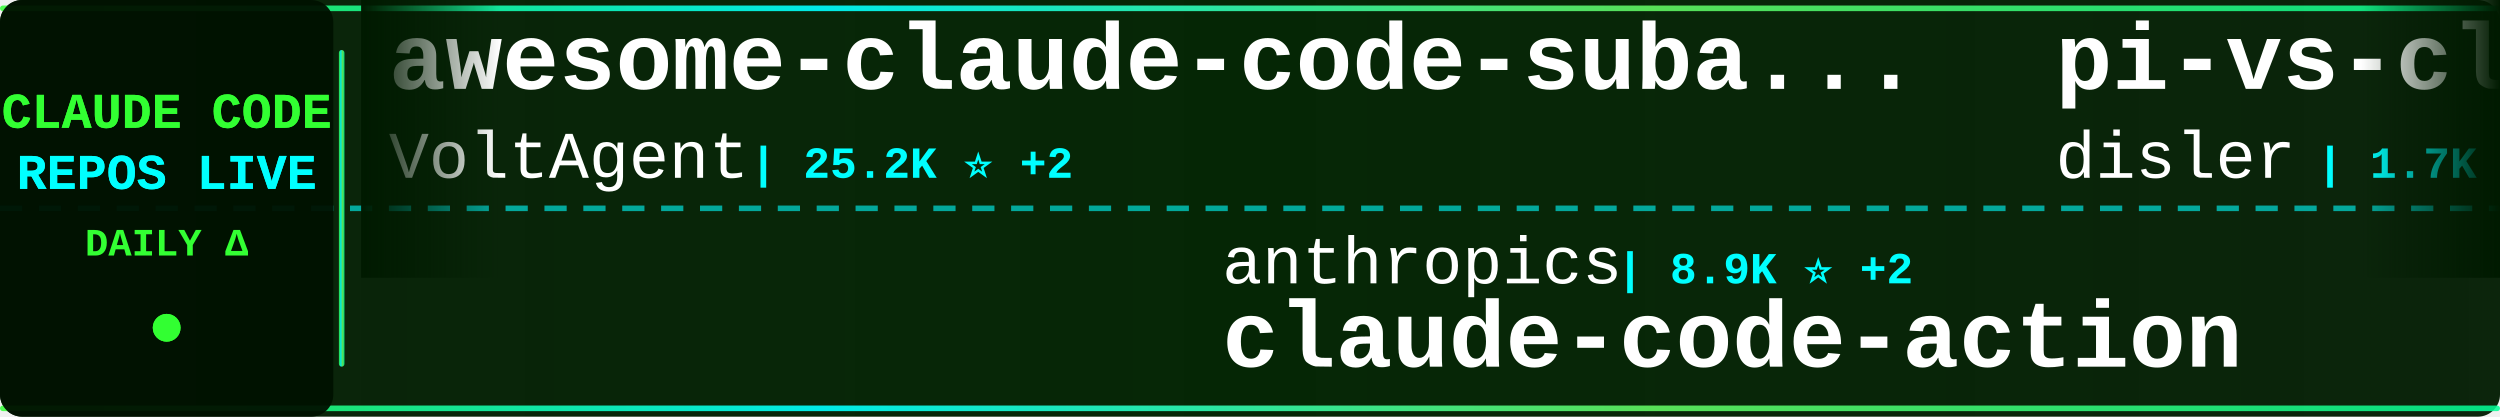
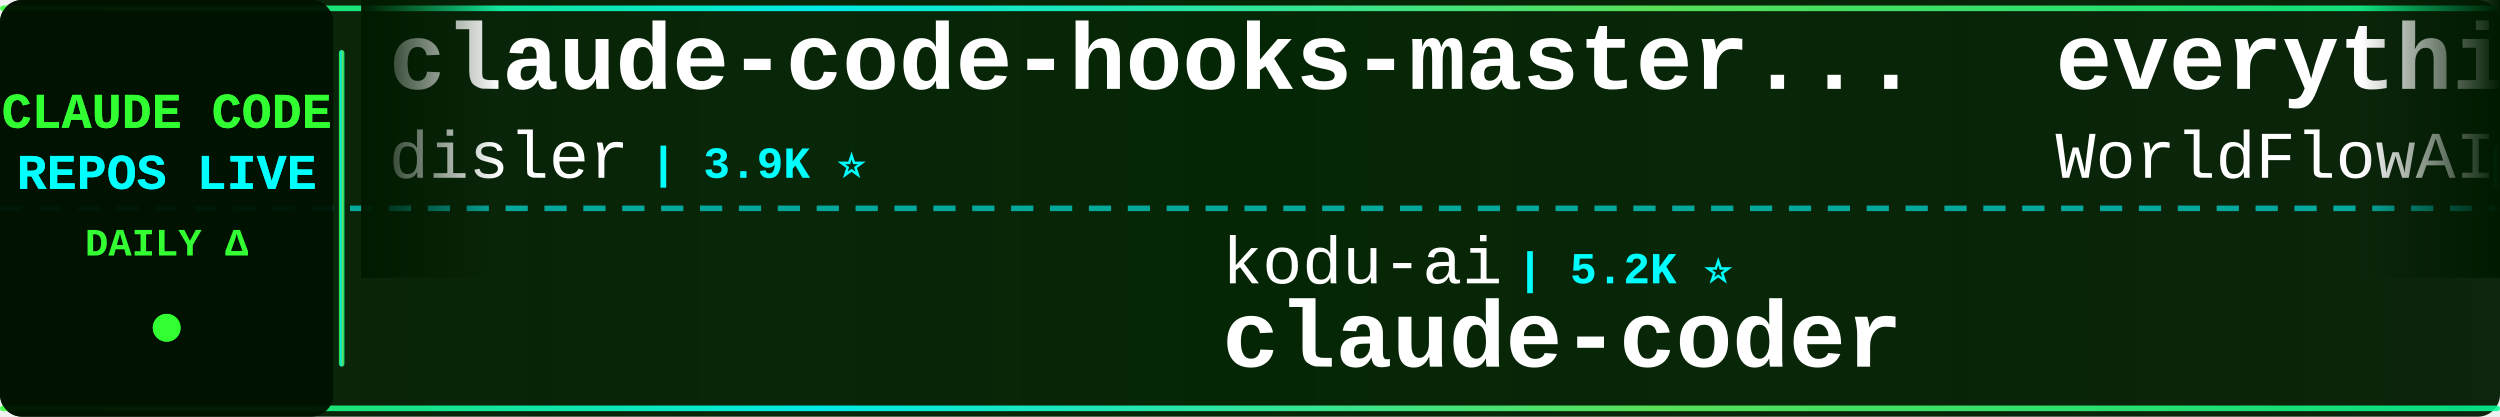
<svg xmlns="http://www.w3.org/2000/svg" width="900" height="150">
  <defs>
    <linearGradient id="tickerBg" x1="0%" y1="0%" x2="100%" y2="0%">
      <stop offset="0%" style="stop-color:#001a00;stop-opacity:0.95" />
      <stop offset="50%" style="stop-color:#002200;stop-opacity:0.98" />
      <stop offset="100%" style="stop-color:#001a00;stop-opacity:0.95" />
    </linearGradient>
    <linearGradient id="borderGrad" x1="0%" y1="0%" x2="100%" y2="0%">
      <stop offset="0%" style="stop-color:#33ff33;stop-opacity:0.85">
        <animate attributeName="stop-opacity" values="0.85;1;0.85" dur="2s" repeatCount="indefinite" />
      </stop>
      <stop offset="33%" style="stop-color:#00ffff;stop-opacity:0.9">
        <animate attributeName="stop-opacity" values="0.9;1;0.9" dur="2.2s" repeatCount="indefinite" />
      </stop>
      <stop offset="66%" style="stop-color:#66ff66;stop-opacity:0.85">
        <animate attributeName="stop-opacity" values="0.85;1;0.85" dur="1.8s" repeatCount="indefinite" />
      </stop>
      <stop offset="100%" style="stop-color:#00ff99;stop-opacity:0.85">
        <animate attributeName="stop-opacity" values="0.85;1;0.85" dur="2s" repeatCount="indefinite" />
      </stop>
    </linearGradient>
    <filter id="textGlow">
      <feGaussianBlur stdDeviation="0.1" result="coloredBlur" />
      <feMerge>
        <feMergeNode in="coloredBlur" />
        <feMergeNode in="SourceGraphic" />
      </feMerge>
    </filter>
    <filter id="metricGlow">
      <feGaussianBlur stdDeviation="0.2" result="coloredBlur" />
      <feMerge>
        <feMergeNode in="coloredBlur" />
        <feMergeNode in="SourceGraphic" />
      </feMerge>
    </filter>
    <linearGradient id="leftFade" x1="0%" y1="0%" x2="100%" y2="0%">
      <stop offset="0%" style="stop-color:#001a00;stop-opacity:1" />
      <stop offset="100%" style="stop-color:#001a00;stop-opacity:0" />
    </linearGradient>
    <linearGradient id="rightFade" x1="0%" y1="0%" x2="100%" y2="0%">
      <stop offset="0%" style="stop-color:#001a00;stop-opacity:0" />
      <stop offset="100%" style="stop-color:#001a00;stop-opacity:1" />
    </linearGradient>
  </defs>
  <rect width="900" height="150" fill="url(#tickerBg)" rx="8" />
  <rect x="0" y="2" width="900" height="2" fill="url(#borderGrad)" rx="1" />
  <rect x="0" y="146" width="900" height="2" fill="url(#borderGrad)" rx="1" />
  <line x1="0" y1="75" x2="900" y2="75" stroke="#00ffff" stroke-width="2" stroke-dasharray="8 6" opacity="0.6" />
  <rect x="0" y="0" width="120" height="150" fill="#001100" opacity="0.95" rx="8" />
  <text x="60" y="46" font-family="'Courier New', monospace" font-size="18" font-weight="bold" fill="#33ff33" text-anchor="middle" filter="url(#textGlow)">
    CLAUDE CODE
  </text>
  <text x="60" y="68" font-family="'Courier New', monospace" font-size="18" font-weight="bold" fill="#00ffff" text-anchor="middle" filter="url(#textGlow)">
    REPOS LIVE
  </text>
  <text x="60" y="92" font-family="'Courier New', monospace" font-size="14" font-weight="bold" fill="#33ff33" text-anchor="middle">
    DAILY Δ
  </text>
  <circle cx="60" cy="118" r="5" fill="#33ff33" filter="url(#metricGlow)">
    <animate attributeName="r" values="4;6;4" dur="1.5s" repeatCount="indefinite" />
    <animate attributeName="opacity" values="0.6;1;0.6" dur="1.5s" repeatCount="indefinite" />
  </circle>
  <rect x="122" y="18" width="2" height="114" fill="url(#borderGrad)" rx="1" />
  <clipPath id="tickerClip">
    <rect x="130" y="0" width="770" height="150" />
  </clipPath>
  <g clip-path="url(#tickerClip)">
    <g id="tickerItems">
      <animateTransform attributeName="transform" attributeType="XML" type="translate" from="0 0" to="-3000 0" dur="54s" repeatCount="indefinite" />
      <g transform="translate(0, 0)">
-         <text x="140" y="32" font-family="'Courier New', monospace" font-size="34" font-weight="bold" fill="#ffffff">awesome-claude-code-suba...</text>
-         <text x="140" y="64" font-family="'Courier New', monospace" font-size="24" font-weight="normal" fill="#ffffff" opacity="1.0">VoltAgent</text>
-         <text x="270" y="64" font-family="'Courier New', monospace" font-size="16" font-weight="bold" fill="#00ffff"> | 25.2K ⭐ +2</text>
-       </g>
-       <g transform="translate(300, 0)">
-         <text x="140" y="102" font-family="'Courier New', monospace" font-size="24" font-weight="normal" fill="#ffffff" opacity="1.0">anthropics</text>
-         <text x="282" y="102" font-family="'Courier New', monospace" font-size="16" font-weight="bold" fill="#00ffff"> | 8.9K ⭐ +2</text>
-         <text x="140" y="132" font-family="'Courier New', monospace" font-size="34" font-weight="bold" fill="#ffffff">claude-code-action</text>
-       </g>
-       <g transform="translate(600, 0)">
-         <text x="140" y="32" font-family="'Courier New', monospace" font-size="34" font-weight="bold" fill="#ffffff">pi-vs-claude-code</text>
-         <text x="140" y="64" font-family="'Courier New', monospace" font-size="24" font-weight="normal" fill="#ffffff" opacity="1.0">disler</text>
-         <text x="234" y="64" font-family="'Courier New', monospace" font-size="16" font-weight="bold" fill="#00ffff"> | 1.7K ⭐</text>
-       </g>
-       <g transform="translate(900, 0)">
-         <text x="140" y="102" font-family="'Courier New', monospace" font-size="24" font-weight="normal" fill="#ffffff" opacity="1.0">zebbern</text>
-         <text x="246" y="102" font-family="'Courier New', monospace" font-size="16" font-weight="bold" fill="#00ffff"> | 4.6K ⭐</text>
-         <text x="140" y="132" font-family="'Courier New', monospace" font-size="34" font-weight="bold" fill="#ffffff">claude-code-guide</text>
-       </g>
-       <g transform="translate(1200, 0)">
-         <text x="140" y="32" font-family="'Courier New', monospace" font-size="34" font-weight="bold" fill="#ffffff">claude-code-book</text>
-         <text x="140" y="64" font-family="'Courier New', monospace" font-size="24" font-weight="normal" fill="#ffffff" opacity="1.0">lintsinghua</text>
-         <text x="294" y="64" font-family="'Courier New', monospace" font-size="16" font-weight="bold" fill="#00ffff"> | 4.3K ⭐</text>
-       </g>
-       <g transform="translate(1500, 0)">
-         <text x="140" y="102" font-family="'Courier New', monospace" font-size="24" font-weight="normal" fill="#ffffff" opacity="1.0">anthropics</text>
-         <text x="282" y="102" font-family="'Courier New', monospace" font-size="16" font-weight="bold" fill="#00ffff"> | 177.0K ⭐ +15</text>
-         <text x="140" y="132" font-family="'Courier New', monospace" font-size="34" font-weight="bold" fill="#ffffff">skills</text>
-       </g>
-       <g transform="translate(1800, 0)">
-         <text x="140" y="32" font-family="'Courier New', monospace" font-size="34" font-weight="bold" fill="#ffffff">claude_codex_bridge</text>
-         <text x="140" y="64" font-family="'Courier New', monospace" font-size="24" font-weight="normal" fill="#ffffff" opacity="1.0">SeemSeam</text>
-         <text x="258" y="64" font-family="'Courier New', monospace" font-size="16" font-weight="bold" fill="#00ffff"> | 3.5K ⭐</text>
-       </g>
-       <g transform="translate(2100, 0)">
-         <text x="140" y="102" font-family="'Courier New', monospace" font-size="24" font-weight="normal" fill="#ffffff" opacity="1.0">frankbria</text>
-         <text x="270" y="102" font-family="'Courier New', monospace" font-size="16" font-weight="bold" fill="#00ffff"> | 9.6K ⭐</text>
-         <text x="140" y="132" font-family="'Courier New', monospace" font-size="34" font-weight="bold" fill="#ffffff">ralph-claude-code</text>
-       </g>
-       <g transform="translate(2400, 0)">
        <text x="140" y="32" font-family="'Courier New', monospace" font-size="34" font-weight="bold" fill="#ffffff">claude-code-hooks-master...</text>
        <text x="140" y="64" font-family="'Courier New', monospace" font-size="24" font-weight="normal" fill="#ffffff" opacity="1.0">disler</text>
        <text x="234" y="64" font-family="'Courier New', monospace" font-size="16" font-weight="bold" fill="#00ffff"> | 3.9K ⭐</text>
      </g>
+       <g transform="translate(300, 0)">
+         <text x="140" y="102" font-family="'Courier New', monospace" font-size="24" font-weight="normal" fill="#ffffff" opacity="1.0">kodu-ai</text>
+         <text x="246" y="102" font-family="'Courier New', monospace" font-size="16" font-weight="bold" fill="#00ffff"> | 5.2K ⭐</text>
+         <text x="140" y="132" font-family="'Courier New', monospace" font-size="34" font-weight="bold" fill="#ffffff">claude-coder</text>
+       </g>
+       <g transform="translate(600, 0)">
+         <text x="140" y="32" font-family="'Courier New', monospace" font-size="34" font-weight="bold" fill="#ffffff">everything-claude-code</text>
+         <text x="140" y="64" font-family="'Courier New', monospace" font-size="24" font-weight="normal" fill="#ffffff" opacity="1.0">WorldFlowAI</text>
+         <text x="294" y="64" font-family="'Courier New', monospace" font-size="16" font-weight="bold" fill="#00ffff"> | 3.2K ⭐ +8</text>
+       </g>
+       <g transform="translate(900, 0)">
+         <text x="140" y="102" font-family="'Courier New', monospace" font-size="24" font-weight="normal" fill="#ffffff" opacity="1.0">AICoderTudou</text>
+         <text x="306" y="102" font-family="'Courier New', monospace" font-size="16" font-weight="bold" fill="#00ffff"> | 494 ⭐</text>
+         <text x="140" y="132" font-family="'Courier New', monospace" font-size="34" font-weight="bold" fill="#ffffff">claude-code-tudou</text>
+       </g>
+       <g transform="translate(1200, 0)">
+         <text x="140" y="32" font-family="'Courier New', monospace" font-size="34" font-weight="bold" fill="#ffffff">awesome-claude-code-tool...</text>
+         <text x="140" y="64" font-family="'Courier New', monospace" font-size="24" font-weight="normal" fill="#ffffff" opacity="1.0">rohitg00</text>
+         <text x="258" y="64" font-family="'Courier New', monospace" font-size="16" font-weight="bold" fill="#00ffff"> | 2.6K ⭐</text>
+       </g>
+       <g transform="translate(1500, 0)">
+         <text x="140" y="102" font-family="'Courier New', monospace" font-size="24" font-weight="normal" fill="#ffffff" opacity="1.0">Donchitos</text>
+         <text x="270" y="102" font-family="'Courier New', monospace" font-size="16" font-weight="bold" fill="#00ffff"> | 25.2K ⭐</text>
+         <text x="140" y="132" font-family="'Courier New', monospace" font-size="34" font-weight="bold" fill="#ffffff">Claude-Code-Game-Studios</text>
+       </g>
+       <g transform="translate(1800, 0)">
+         <text x="140" y="32" font-family="'Courier New', monospace" font-size="34" font-weight="bold" fill="#ffffff">ClaudeCode-Portable</text>
+         <text x="140" y="64" font-family="'Courier New', monospace" font-size="24" font-weight="normal" fill="#ffffff" opacity="1.0">techjarves</text>
+         <text x="282" y="64" font-family="'Courier New', monospace" font-size="16" font-weight="bold" fill="#00ffff"> | 1.5K ⭐ +1</text>
+       </g>
+       <g transform="translate(2100, 0)">
+         <text x="140" y="102" font-family="'Courier New', monospace" font-size="24" font-weight="normal" fill="#ffffff" opacity="1.0">hangsman</text>
+         <text x="258" y="102" font-family="'Courier New', monospace" font-size="16" font-weight="bold" fill="#00ffff"> | 795 ⭐</text>
+         <text x="140" y="132" font-family="'Courier New', monospace" font-size="34" font-weight="bold" fill="#ffffff">claude-code-source</text>
+       </g>
+       <g transform="translate(2400, 0)">
+         <text x="140" y="32" font-family="'Courier New', monospace" font-size="34" font-weight="bold" fill="#ffffff">arcads-claude-code</text>
+         <text x="140" y="64" font-family="'Courier New', monospace" font-size="24" font-weight="normal" fill="#ffffff" opacity="1.0">krusemediallc</text>
+         <text x="318" y="64" font-family="'Courier New', monospace" font-size="16" font-weight="bold" fill="#00ffff"> | 1.5K ⭐</text>
+       </g>
      <g transform="translate(2700, 0)">
-         <text x="140" y="102" font-family="'Courier New', monospace" font-size="24" font-weight="normal" fill="#ffffff" opacity="1.0">luyao618</text>
-         <text x="258" y="102" font-family="'Courier New', monospace" font-size="16" font-weight="bold" fill="#00ffff"> | 1.7K ⭐</text>
-         <text x="140" y="132" font-family="'Courier New', monospace" font-size="34" font-weight="bold" fill="#ffffff">Claude-Code-Source-Study</text>
+         <text x="140" y="102" font-family="'Courier New', monospace" font-size="24" font-weight="normal" fill="#ffffff" opacity="1.0">anthropics</text>
+         <text x="282" y="102" font-family="'Courier New', monospace" font-size="16" font-weight="bold" fill="#00ffff"> | 985 ⭐</text>
+         <text x="140" y="132" font-family="'Courier New', monospace" font-size="34" font-weight="bold" fill="#ffffff">claude-code-base-action</text>
      </g>
      <g transform="translate(3000, 0)">
-         <text x="140" y="32" font-family="'Courier New', monospace" font-size="34" font-weight="bold" fill="#ffffff">awesome-claude-code-suba...</text>
-         <text x="140" y="64" font-family="'Courier New', monospace" font-size="24" font-weight="normal" fill="#ffffff" opacity="1.0">VoltAgent</text>
-         <text x="270" y="64" font-family="'Courier New', monospace" font-size="16" font-weight="bold" fill="#00ffff"> | 25.2K ⭐ +2</text>
+         <text x="140" y="32" font-family="'Courier New', monospace" font-size="34" font-weight="bold" fill="#ffffff">claude-code-hooks-master...</text>
+         <text x="140" y="64" font-family="'Courier New', monospace" font-size="24" font-weight="normal" fill="#ffffff" opacity="1.0">disler</text>
+         <text x="234" y="64" font-family="'Courier New', monospace" font-size="16" font-weight="bold" fill="#00ffff"> | 3.9K ⭐</text>
      </g>
      <g transform="translate(3300, 0)">
-         <text x="140" y="102" font-family="'Courier New', monospace" font-size="24" font-weight="normal" fill="#ffffff" opacity="1.0">anthropics</text>
-         <text x="282" y="102" font-family="'Courier New', monospace" font-size="16" font-weight="bold" fill="#00ffff"> | 8.9K ⭐ +2</text>
-         <text x="140" y="132" font-family="'Courier New', monospace" font-size="34" font-weight="bold" fill="#ffffff">claude-code-action</text>
+         <text x="140" y="102" font-family="'Courier New', monospace" font-size="24" font-weight="normal" fill="#ffffff" opacity="1.0">kodu-ai</text>
+         <text x="246" y="102" font-family="'Courier New', monospace" font-size="16" font-weight="bold" fill="#00ffff"> | 5.2K ⭐</text>
+         <text x="140" y="132" font-family="'Courier New', monospace" font-size="34" font-weight="bold" fill="#ffffff">claude-coder</text>
      </g>
      <g transform="translate(3600, 0)">
-         <text x="140" y="32" font-family="'Courier New', monospace" font-size="34" font-weight="bold" fill="#ffffff">pi-vs-claude-code</text>
-         <text x="140" y="64" font-family="'Courier New', monospace" font-size="24" font-weight="normal" fill="#ffffff" opacity="1.0">disler</text>
-         <text x="234" y="64" font-family="'Courier New', monospace" font-size="16" font-weight="bold" fill="#00ffff"> | 1.7K ⭐</text>
+         <text x="140" y="32" font-family="'Courier New', monospace" font-size="34" font-weight="bold" fill="#ffffff">everything-claude-code</text>
+         <text x="140" y="64" font-family="'Courier New', monospace" font-size="24" font-weight="normal" fill="#ffffff" opacity="1.0">WorldFlowAI</text>
+         <text x="294" y="64" font-family="'Courier New', monospace" font-size="16" font-weight="bold" fill="#00ffff"> | 3.2K ⭐ +8</text>
      </g>
      <g transform="translate(3900, 0)">
-         <text x="140" y="102" font-family="'Courier New', monospace" font-size="24" font-weight="normal" fill="#ffffff" opacity="1.0">zebbern</text>
-         <text x="246" y="102" font-family="'Courier New', monospace" font-size="16" font-weight="bold" fill="#00ffff"> | 4.6K ⭐</text>
-         <text x="140" y="132" font-family="'Courier New', monospace" font-size="34" font-weight="bold" fill="#ffffff">claude-code-guide</text>
+         <text x="140" y="102" font-family="'Courier New', monospace" font-size="24" font-weight="normal" fill="#ffffff" opacity="1.0">AICoderTudou</text>
+         <text x="306" y="102" font-family="'Courier New', monospace" font-size="16" font-weight="bold" fill="#00ffff"> | 494 ⭐</text>
+         <text x="140" y="132" font-family="'Courier New', monospace" font-size="34" font-weight="bold" fill="#ffffff">claude-code-tudou</text>
      </g>
    </g>
  </g>
  <rect x="130" y="0" width="50" height="100" fill="url(#leftFade)" />
  <rect x="850" y="0" width="50" height="100" fill="url(#rightFade)" />
</svg>
